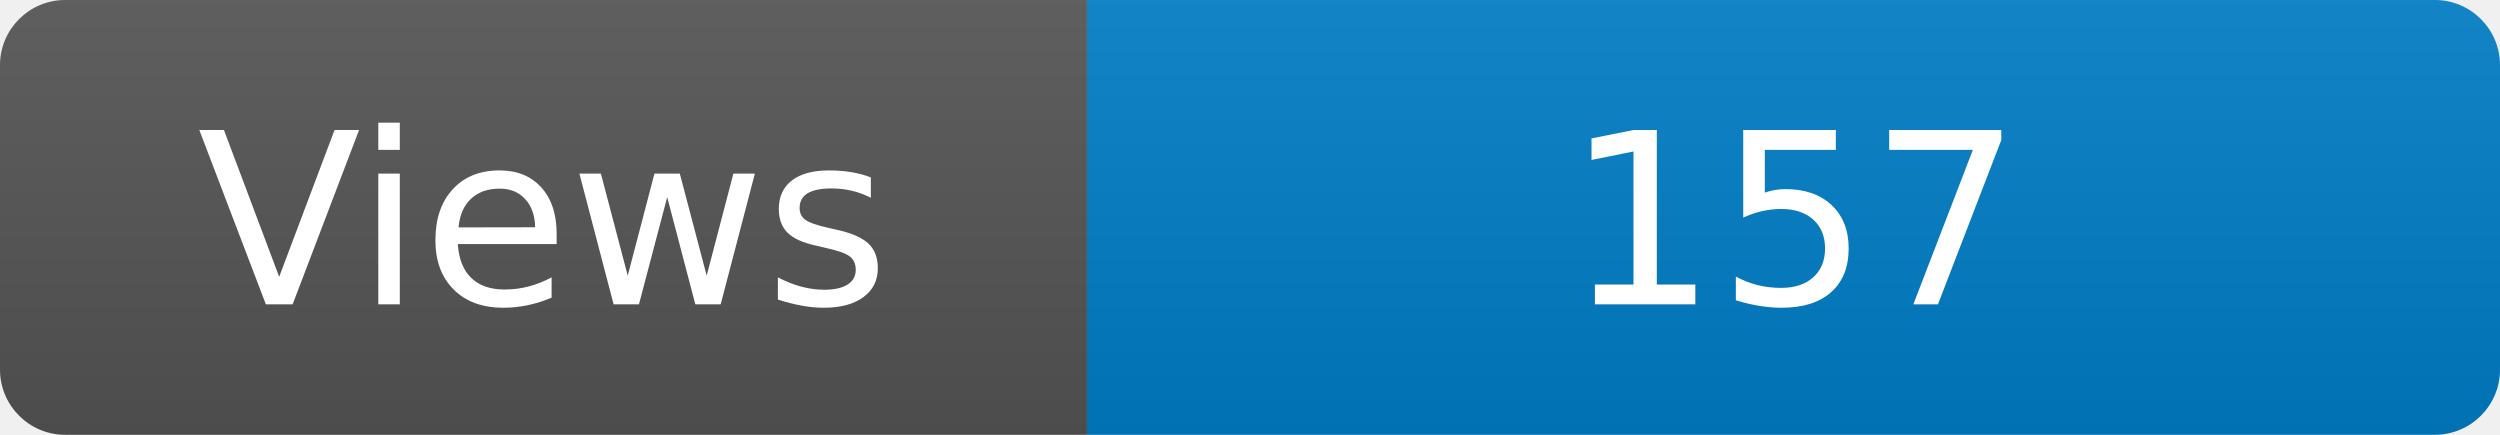
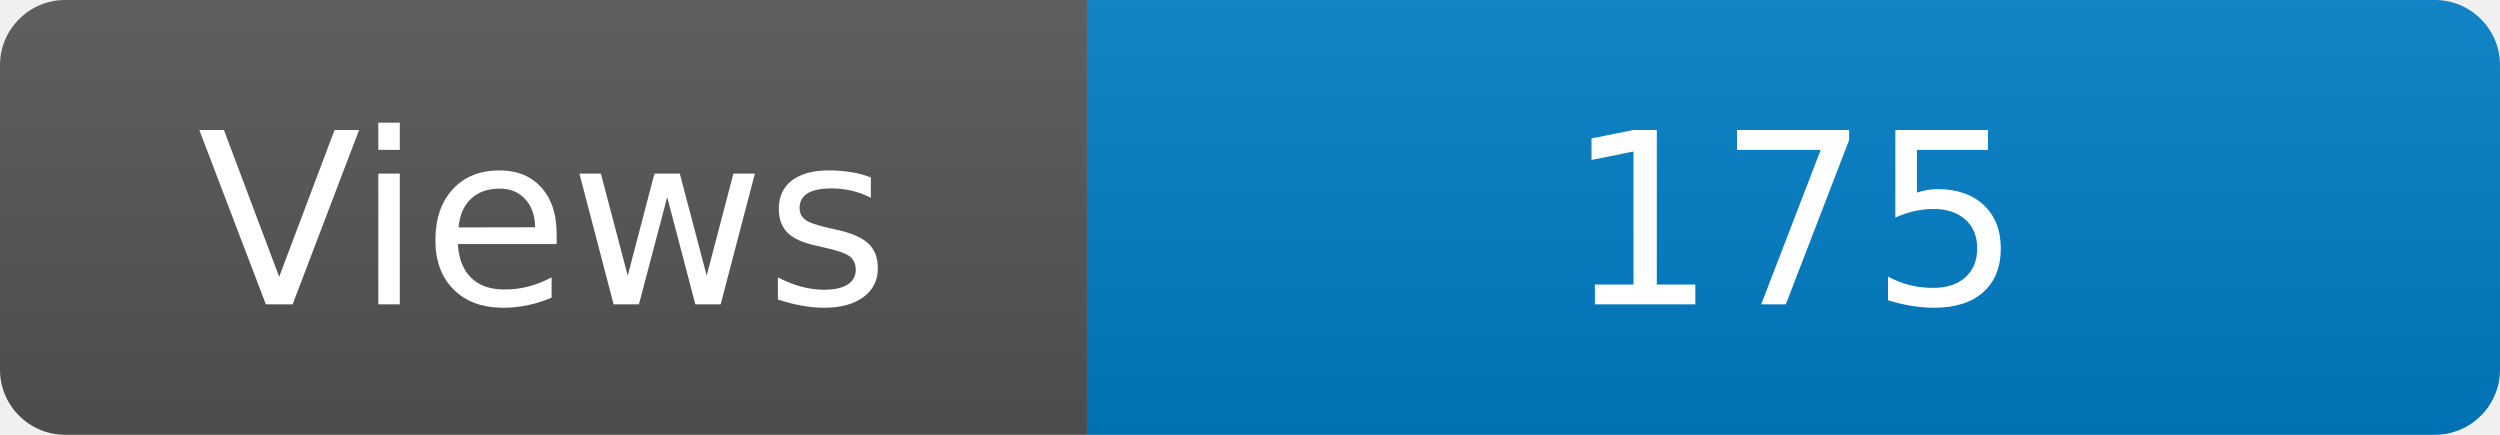
<svg xmlns="http://www.w3.org/2000/svg" width="115" height="20" role="img" aria-label="Maintained?: yes">
  <linearGradient id="s" x2="0" y2="100%">
    <stop offset="0" stop-color="#bbb" stop-opacity=".1" />
    <stop offset="1" stop-opacity=".1" />
  </linearGradient>
  <clipPath id="r">
    <rect width="115" height="20" rx="3" fill="#fff" />
  </clipPath>
  <g clip-path="url(#r)">
    <rect width="50" height="20" fill="#555" />
    <rect x="50" width="160" height="20" fill="#007ec6" />
    <rect width="115" height="20" fill="url(#s)" />
  </g>
  <g fill="#fff" text-anchor="middle" font-family="Verdana,Geneva,DejaVu Sans,sans-serif" font-size="110">
    <text x="250" y="140" transform="scale(.1)" fill="#fff">Views</text>
-     <text x="825" y="140" transform="scale(.1)" fill="#fff">157</text>
+     <text x="825" y="140" transform="scale(.1)" fill="#fff">175</text>
  </g>
</svg>
